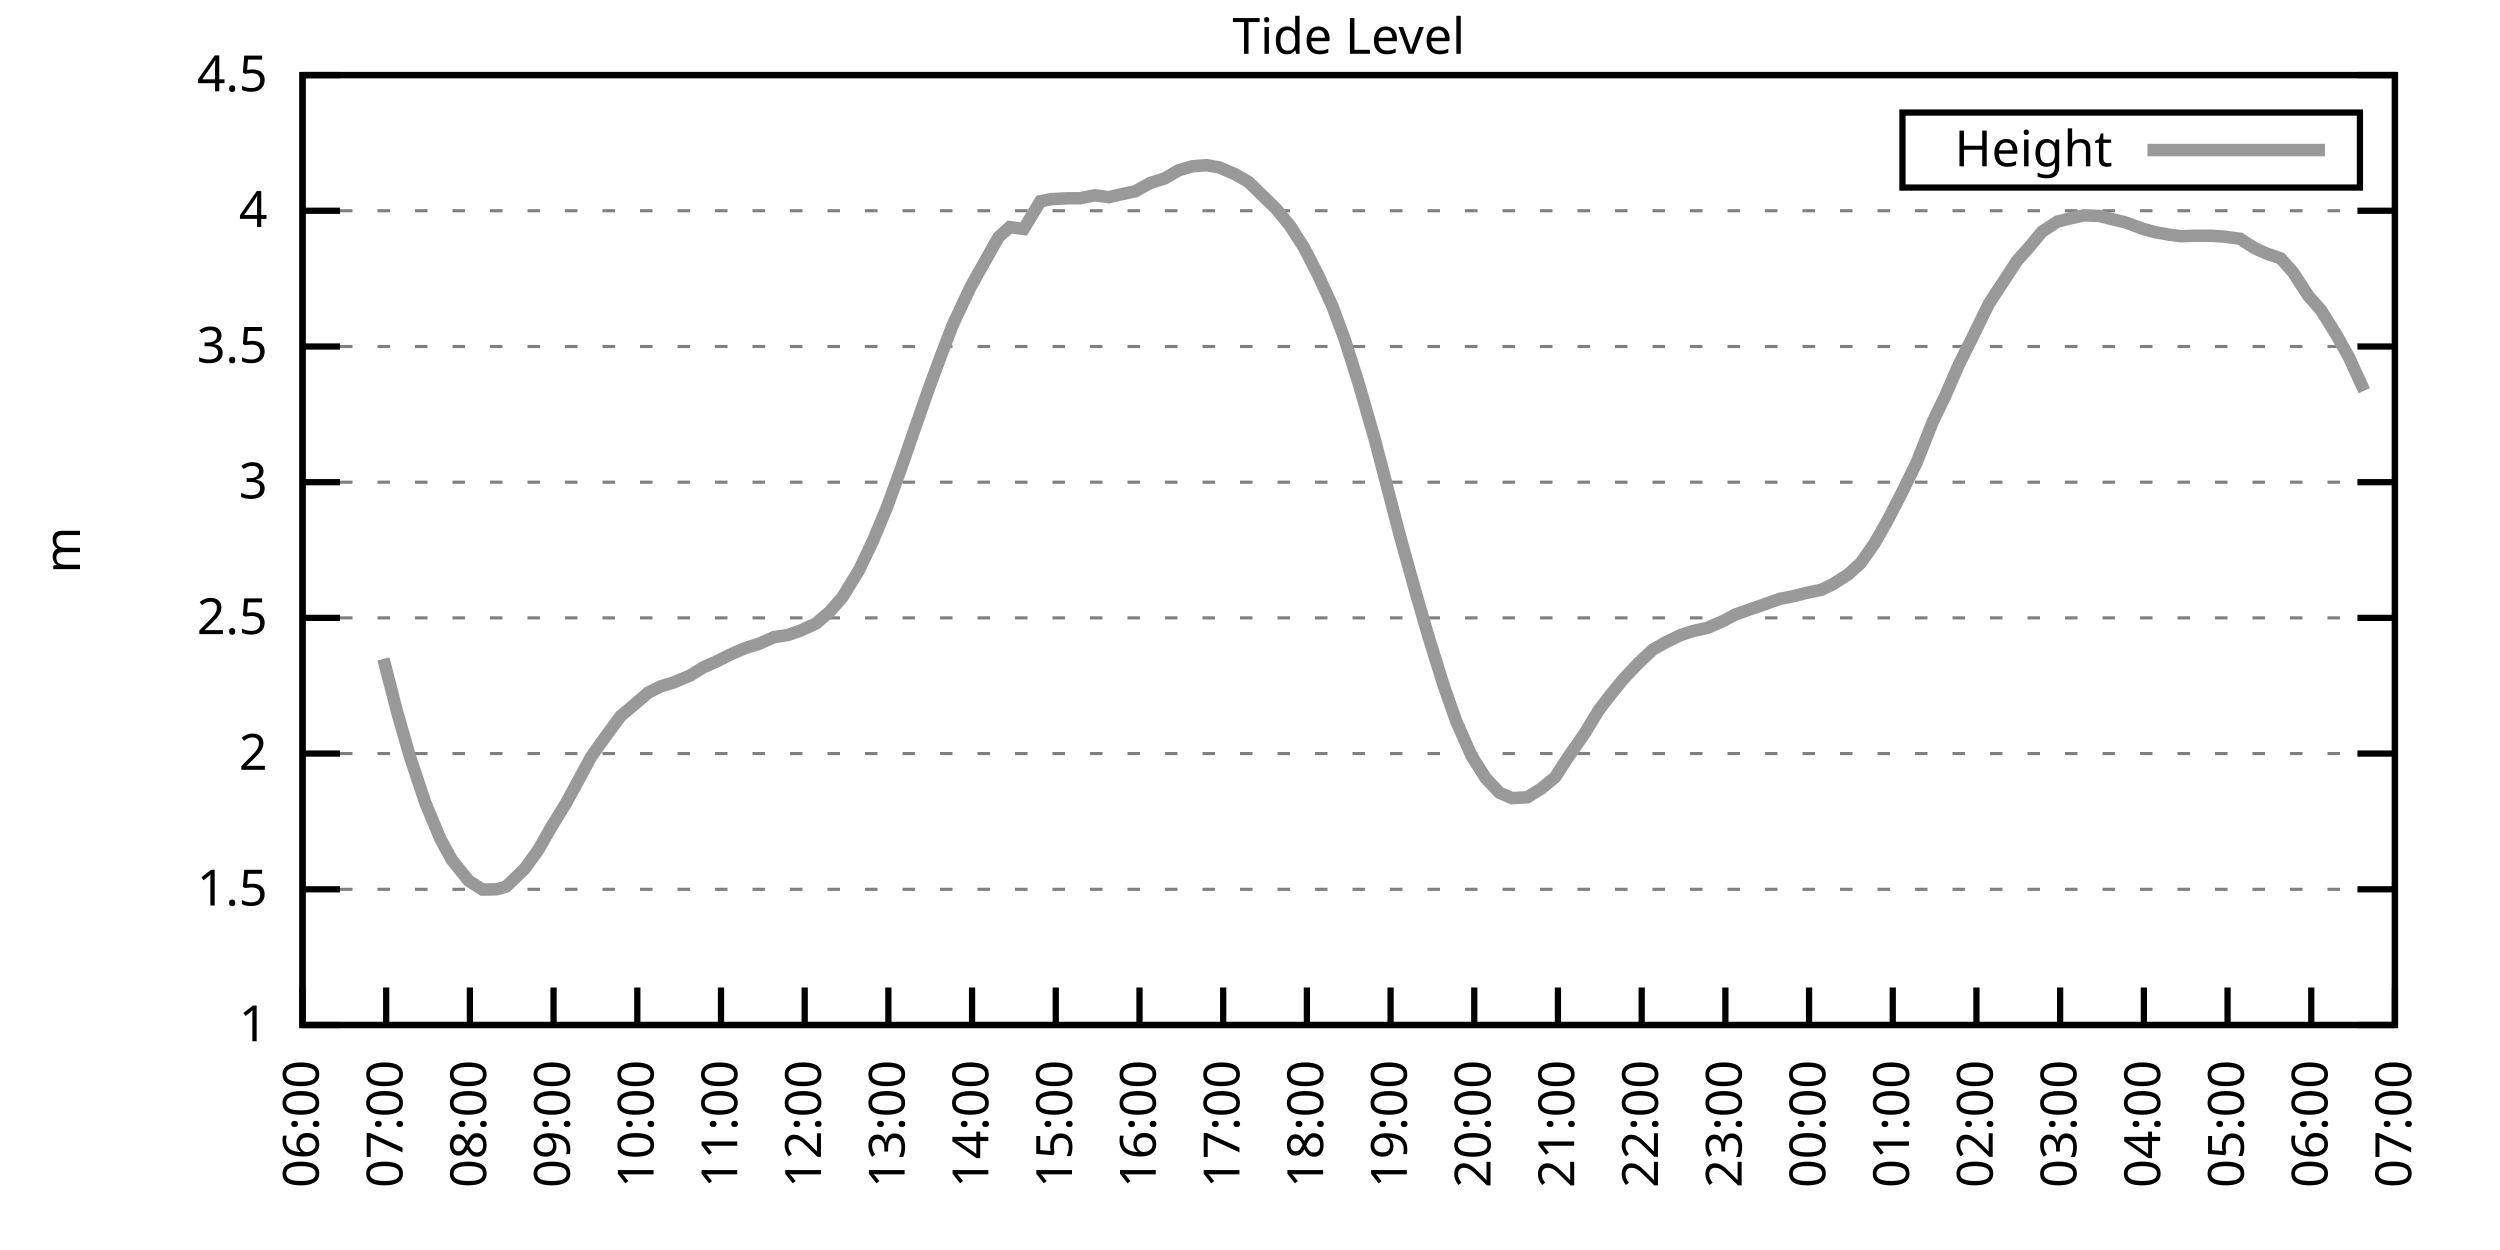
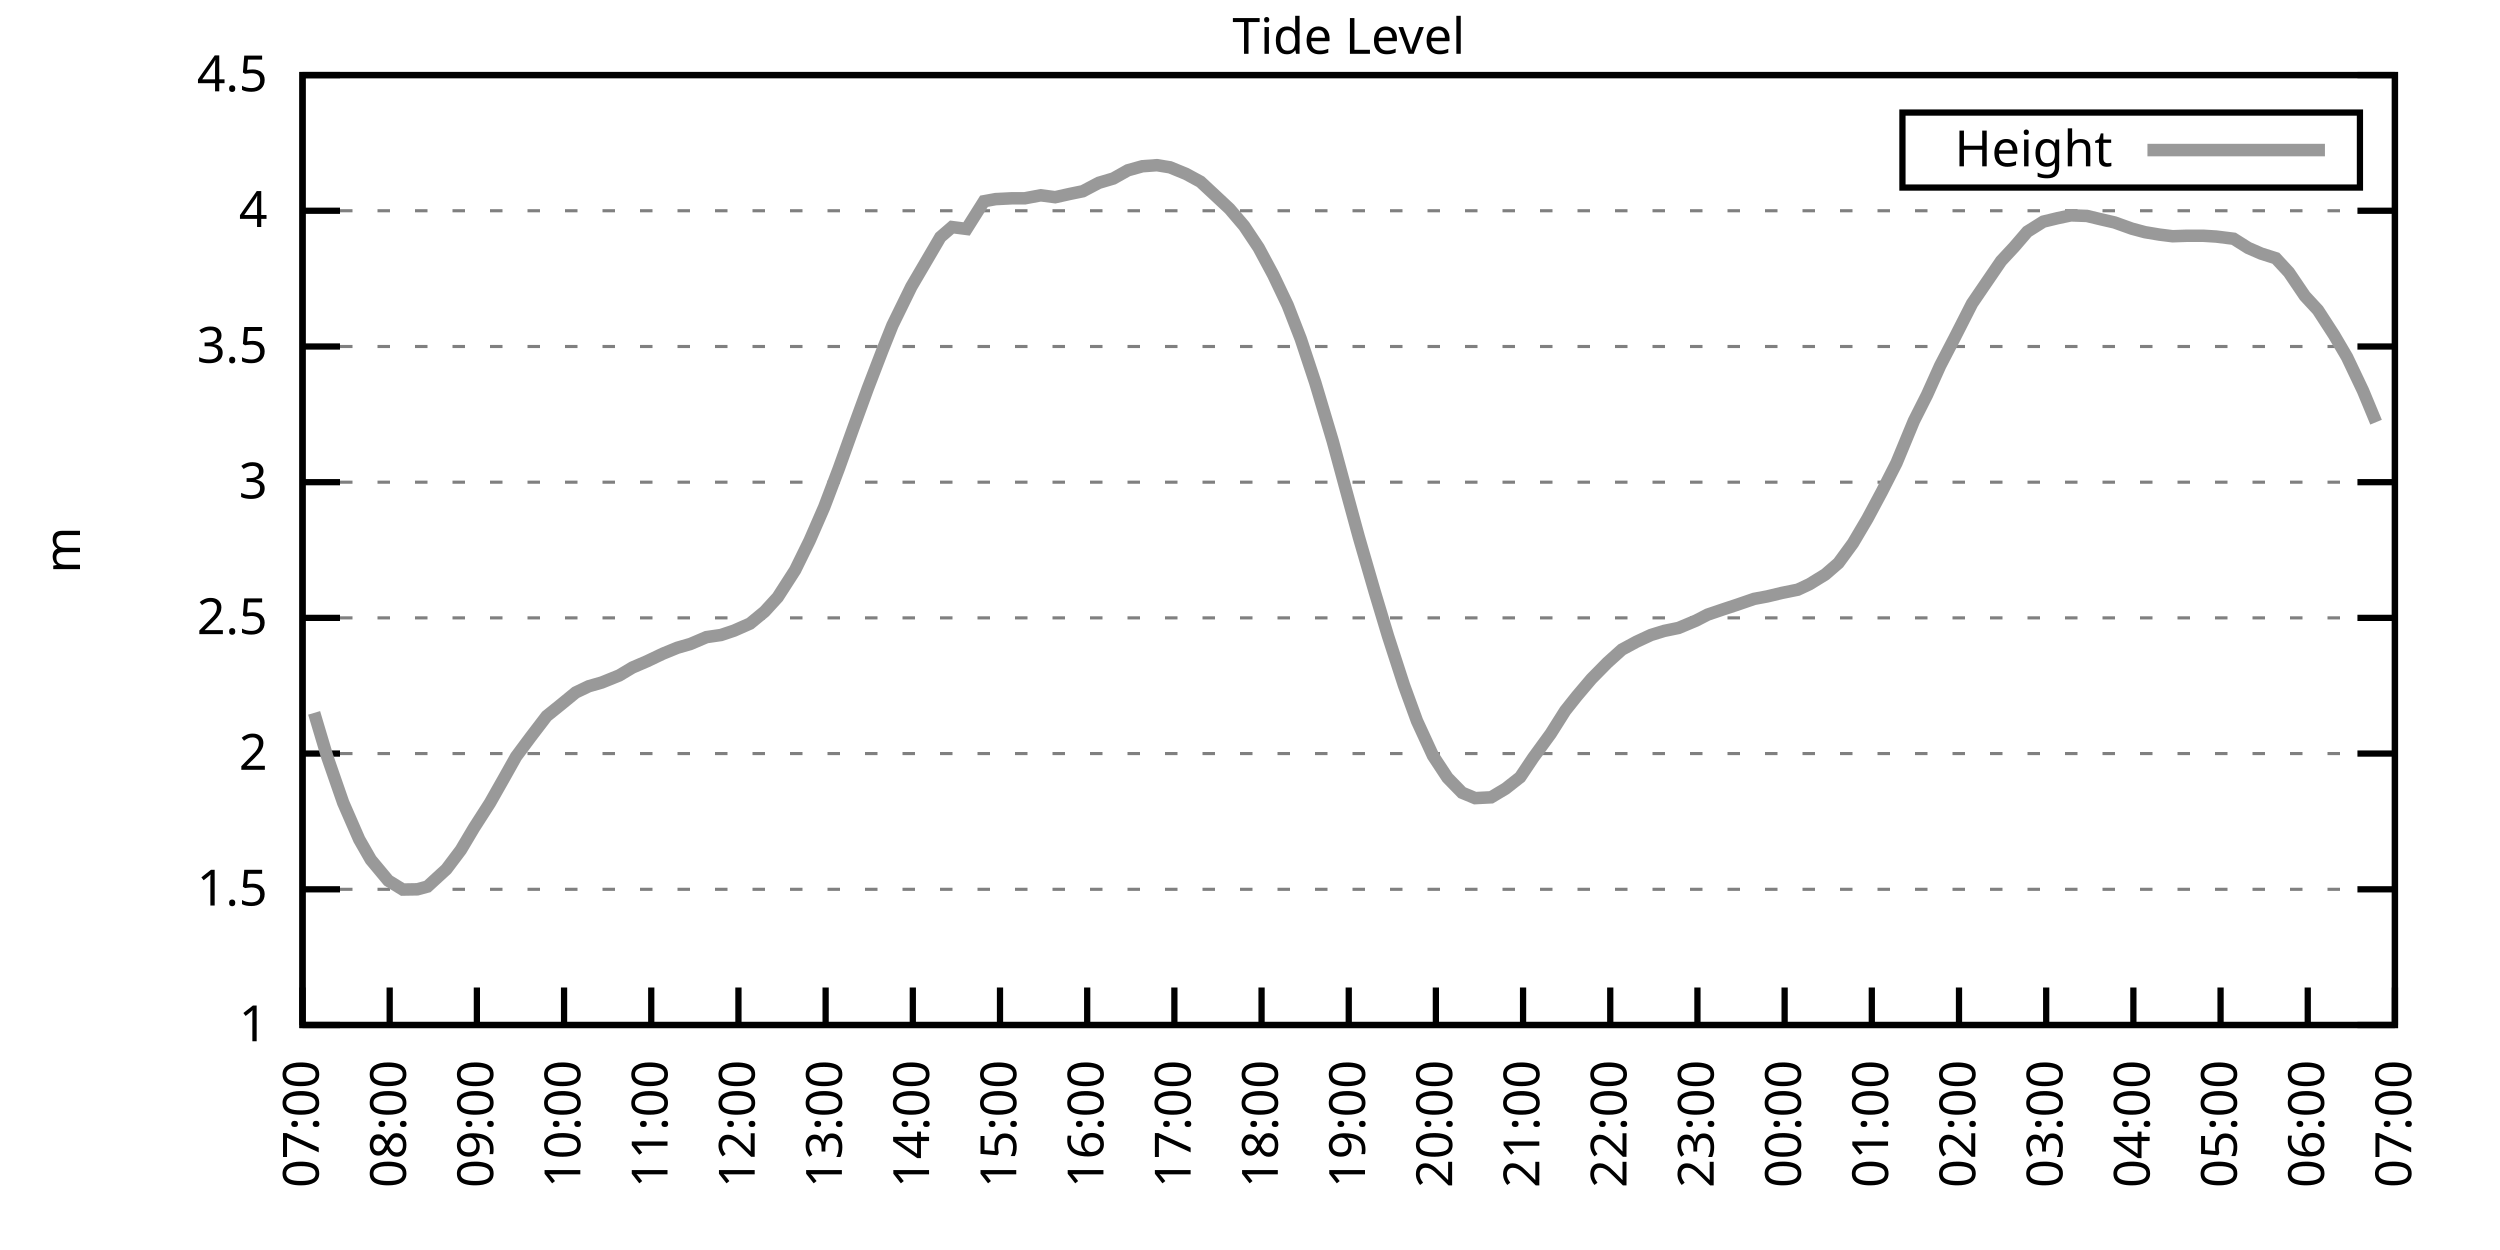
<svg xmlns="http://www.w3.org/2000/svg" xmlns:xlink="http://www.w3.org/1999/xlink" width="400" height="200" viewBox="0 0 400 200">
  <g id="gnuplot_canvas">
    <rect x="0" y="0" width="400" height="200" fill="none" />
    <defs>
      <circle id="gpDot" r="0.5" stroke-width="0.5" stroke="currentColor" />
      <path id="gpPt0" stroke-width="0.333" stroke="currentColor" d="M-1,0 h2 M0,-1 v2" />
      <path id="gpPt1" stroke-width="0.333" stroke="currentColor" d="M-1,-1 L1,1 M1,-1 L-1,1" />
      <path id="gpPt2" stroke-width="0.333" stroke="currentColor" d="M-1,0 L1,0 M0,-1 L0,1 M-1,-1 L1,1 M-1,1 L1,-1" />
      <rect id="gpPt3" stroke-width="0.333" stroke="currentColor" x="-1" y="-1" width="2" height="2" />
      <rect id="gpPt4" stroke-width="0.333" stroke="currentColor" fill="currentColor" x="-1" y="-1" width="2" height="2" />
      <circle id="gpPt5" stroke-width="0.333" stroke="currentColor" cx="0" cy="0" r="1" />
      <use xlink:href="#gpPt5" id="gpPt6" fill="currentColor" stroke="none" />
      <path id="gpPt7" stroke-width="0.333" stroke="currentColor" d="M0,-1.33 L-1.33,0.67 L1.33,0.67 z" />
      <use xlink:href="#gpPt7" id="gpPt8" fill="currentColor" stroke="none" />
      <use xlink:href="#gpPt7" id="gpPt9" stroke="currentColor" transform="rotate(180)" />
      <use xlink:href="#gpPt9" id="gpPt10" fill="currentColor" stroke="none" />
      <use xlink:href="#gpPt3" id="gpPt11" stroke="currentColor" transform="rotate(45)" />
      <use xlink:href="#gpPt11" id="gpPt12" fill="currentColor" stroke="none" />
      <path id="gpPt13" stroke-width="0.333" stroke="currentColor" d="M0,1.330 L1.265,0.411 L0.782,-1.067 L-0.782,-1.076 L-1.265,0.411 z" />
      <use xlink:href="#gpPt13" id="gpPt14" fill="currentColor" stroke="none" />
      <filter id="textbox" filterUnits="objectBoundingBox" x="0" y="0" height="1" width="1">
        <feFlood flood-color="white" flood-opacity="1" result="bgnd" />
        <feComposite in="SourceGraphic" in2="bgnd" operator="atop" />
      </filter>
      <filter id="greybox" filterUnits="objectBoundingBox" x="0" y="0" height="1" width="1">
        <feFlood flood-color="lightgrey" flood-opacity="1" result="grey" />
        <feComposite in="SourceGraphic" in2="grey" operator="atop" />
      </filter>
    </defs>
    <g fill="none" color="white" stroke="currentColor" stroke-width="1.00" stroke-linecap="butt" stroke-linejoin="miter">
</g>
    <g fill="none" color="black" stroke="currentColor" stroke-width="1.00" stroke-linecap="butt" stroke-linejoin="miter">
      <g stroke="none" shape-rendering="crispEdges">
        <polygon fill="rgb(255, 255, 255)" points="48.40,164.00 383.18,164.00 383.18,12.02 48.40,12.02 " />
      </g>
    </g>
    <g fill="none" color="black" stroke="currentColor" stroke-width="1.00" stroke-linecap="butt" stroke-linejoin="miter">
</g>
    <g fill="none" color="black" stroke="black" stroke-width="0.50" stroke-linecap="butt" stroke-linejoin="miter">
</g>
    <g fill="none" color="gray" stroke="currentColor" stroke-width="0.50" stroke-linecap="butt" stroke-linejoin="miter">
      <path stroke="gray" stroke-dasharray="2,4" class="gridline" d="M48.40,164.00 L383.19,164.00  " />
    </g>
    <g fill="none" color="gray" stroke="gray" stroke-width="1.00" stroke-linecap="butt" stroke-linejoin="miter">
</g>
    <g fill="none" color="black" stroke="currentColor" stroke-width="1.00" stroke-linecap="butt" stroke-linejoin="miter">
      <path stroke="black" d="M48.40,164.00 L54.40,164.00 M383.19,164.00 L377.19,164.00  " />
      <g transform="translate(42.80,166.60)" stroke="none" fill="black" font-family="Sans" font-size="8.00" text-anchor="end">
        <text>
          <tspan font-family="Sans"> 1</tspan>
        </text>
      </g>
    </g>
    <g fill="none" color="black" stroke="currentColor" stroke-width="1.00" stroke-linecap="butt" stroke-linejoin="miter">
</g>
    <g fill="none" color="black" stroke="black" stroke-width="0.50" stroke-linecap="butt" stroke-linejoin="miter">
</g>
    <g fill="none" color="gray" stroke="currentColor" stroke-width="0.50" stroke-linecap="butt" stroke-linejoin="miter">
      <path stroke="gray" stroke-dasharray="2,4" class="gridline" d="M48.40,142.29 L383.19,142.29  " />
    </g>
    <g fill="none" color="gray" stroke="gray" stroke-width="1.00" stroke-linecap="butt" stroke-linejoin="miter">
</g>
    <g fill="none" color="black" stroke="currentColor" stroke-width="1.00" stroke-linecap="butt" stroke-linejoin="miter">
      <path stroke="black" d="M48.40,142.29 L54.40,142.29 M383.19,142.29 L377.19,142.29  " />
      <g transform="translate(42.80,144.89)" stroke="none" fill="black" font-family="Sans" font-size="8.00" text-anchor="end">
        <text>
          <tspan font-family="Sans"> 1.5</tspan>
        </text>
      </g>
    </g>
    <g fill="none" color="black" stroke="currentColor" stroke-width="1.00" stroke-linecap="butt" stroke-linejoin="miter">
</g>
    <g fill="none" color="black" stroke="black" stroke-width="0.50" stroke-linecap="butt" stroke-linejoin="miter">
</g>
    <g fill="none" color="gray" stroke="currentColor" stroke-width="0.50" stroke-linecap="butt" stroke-linejoin="miter">
      <path stroke="gray" stroke-dasharray="2,4" class="gridline" d="M48.40,120.57 L383.19,120.57  " />
    </g>
    <g fill="none" color="gray" stroke="gray" stroke-width="1.00" stroke-linecap="butt" stroke-linejoin="miter">
</g>
    <g fill="none" color="black" stroke="currentColor" stroke-width="1.00" stroke-linecap="butt" stroke-linejoin="miter">
      <path stroke="black" d="M48.40,120.57 L54.40,120.57 M383.19,120.57 L377.19,120.57  " />
      <g transform="translate(42.80,123.17)" stroke="none" fill="black" font-family="Sans" font-size="8.00" text-anchor="end">
        <text>
          <tspan font-family="Sans"> 2</tspan>
        </text>
      </g>
    </g>
    <g fill="none" color="black" stroke="currentColor" stroke-width="1.00" stroke-linecap="butt" stroke-linejoin="miter">
</g>
    <g fill="none" color="black" stroke="black" stroke-width="0.50" stroke-linecap="butt" stroke-linejoin="miter">
</g>
    <g fill="none" color="gray" stroke="currentColor" stroke-width="0.50" stroke-linecap="butt" stroke-linejoin="miter">
      <path stroke="gray" stroke-dasharray="2,4" class="gridline" d="M48.40,98.86 L383.19,98.86  " />
    </g>
    <g fill="none" color="gray" stroke="gray" stroke-width="1.00" stroke-linecap="butt" stroke-linejoin="miter">
</g>
    <g fill="none" color="black" stroke="currentColor" stroke-width="1.00" stroke-linecap="butt" stroke-linejoin="miter">
      <path stroke="black" d="M48.40,98.86 L54.40,98.86 M383.19,98.86 L377.19,98.86  " />
      <g transform="translate(42.80,101.46)" stroke="none" fill="black" font-family="Sans" font-size="8.00" text-anchor="end">
        <text>
          <tspan font-family="Sans"> 2.5</tspan>
        </text>
      </g>
    </g>
    <g fill="none" color="black" stroke="currentColor" stroke-width="1.00" stroke-linecap="butt" stroke-linejoin="miter">
</g>
    <g fill="none" color="black" stroke="black" stroke-width="0.50" stroke-linecap="butt" stroke-linejoin="miter">
</g>
    <g fill="none" color="gray" stroke="currentColor" stroke-width="0.50" stroke-linecap="butt" stroke-linejoin="miter">
      <path stroke="gray" stroke-dasharray="2,4" class="gridline" d="M48.40,77.15 L383.19,77.15  " />
    </g>
    <g fill="none" color="gray" stroke="gray" stroke-width="1.00" stroke-linecap="butt" stroke-linejoin="miter">
</g>
    <g fill="none" color="black" stroke="currentColor" stroke-width="1.00" stroke-linecap="butt" stroke-linejoin="miter">
      <path stroke="black" d="M48.40,77.15 L54.40,77.15 M383.19,77.15 L377.19,77.15  " />
      <g transform="translate(42.80,79.75)" stroke="none" fill="black" font-family="Sans" font-size="8.00" text-anchor="end">
        <text>
          <tspan font-family="Sans"> 3</tspan>
        </text>
      </g>
    </g>
    <g fill="none" color="black" stroke="currentColor" stroke-width="1.00" stroke-linecap="butt" stroke-linejoin="miter">
</g>
    <g fill="none" color="black" stroke="black" stroke-width="0.50" stroke-linecap="butt" stroke-linejoin="miter">
</g>
    <g fill="none" color="gray" stroke="currentColor" stroke-width="0.50" stroke-linecap="butt" stroke-linejoin="miter">
      <path stroke="gray" stroke-dasharray="2,4" class="gridline" d="M48.40,55.44 L383.19,55.44  " />
    </g>
    <g fill="none" color="gray" stroke="gray" stroke-width="1.00" stroke-linecap="butt" stroke-linejoin="miter">
</g>
    <g fill="none" color="black" stroke="currentColor" stroke-width="1.00" stroke-linecap="butt" stroke-linejoin="miter">
      <path stroke="black" d="M48.40,55.44 L54.40,55.44 M383.19,55.44 L377.19,55.44  " />
      <g transform="translate(42.80,58.04)" stroke="none" fill="black" font-family="Sans" font-size="8.00" text-anchor="end">
        <text>
          <tspan font-family="Sans"> 3.5</tspan>
        </text>
      </g>
    </g>
    <g fill="none" color="black" stroke="currentColor" stroke-width="1.00" stroke-linecap="butt" stroke-linejoin="miter">
</g>
    <g fill="none" color="black" stroke="black" stroke-width="0.50" stroke-linecap="butt" stroke-linejoin="miter">
</g>
    <g fill="none" color="gray" stroke="currentColor" stroke-width="0.50" stroke-linecap="butt" stroke-linejoin="miter">
      <path stroke="gray" stroke-dasharray="2,4" class="gridline" d="M48.40,33.72 L383.19,33.72  " />
    </g>
    <g fill="none" color="gray" stroke="gray" stroke-width="1.00" stroke-linecap="butt" stroke-linejoin="miter">
</g>
    <g fill="none" color="black" stroke="currentColor" stroke-width="1.00" stroke-linecap="butt" stroke-linejoin="miter">
      <path stroke="black" d="M48.40,33.72 L54.40,33.72 M383.19,33.72 L377.19,33.72  " />
      <g transform="translate(42.80,36.32)" stroke="none" fill="black" font-family="Sans" font-size="8.00" text-anchor="end">
        <text>
          <tspan font-family="Sans"> 4</tspan>
        </text>
      </g>
    </g>
    <g fill="none" color="black" stroke="currentColor" stroke-width="1.00" stroke-linecap="butt" stroke-linejoin="miter">
</g>
    <g fill="none" color="black" stroke="black" stroke-width="0.50" stroke-linecap="butt" stroke-linejoin="miter">
</g>
    <g fill="none" color="gray" stroke="currentColor" stroke-width="0.50" stroke-linecap="butt" stroke-linejoin="miter">
      <path stroke="gray" stroke-dasharray="2,4" class="gridline" d="M48.40,12.01 L383.19,12.01  " />
    </g>
    <g fill="none" color="gray" stroke="gray" stroke-width="1.00" stroke-linecap="butt" stroke-linejoin="miter">
</g>
    <g fill="none" color="black" stroke="currentColor" stroke-width="1.00" stroke-linecap="butt" stroke-linejoin="miter">
      <path stroke="black" d="M48.40,12.01 L54.40,12.01 M383.19,12.01 L377.19,12.01  " />
      <g transform="translate(42.80,14.61)" stroke="none" fill="black" font-family="Sans" font-size="8.00" text-anchor="end">
        <text>
          <tspan font-family="Sans"> 4.5</tspan>
        </text>
      </g>
    </g>
    <g fill="none" color="black" stroke="currentColor" stroke-width="1.00" stroke-linecap="butt" stroke-linejoin="miter">
      <path stroke="black" d="M48.40,164.00 L48.40,158.00  " />
      <g transform="translate(51.00,169.60) rotate(270.00)" stroke="none" fill="black" font-family="Sans" font-size="8.00" text-anchor="end">
        <text>
-           <tspan font-family="Sans">06:00</tspan>
-         </text>
-       </g>
-     </g>
-     <g fill="none" color="black" stroke="currentColor" stroke-width="1.00" stroke-linecap="butt" stroke-linejoin="miter">
-       <path stroke="black" d="M61.79,164.00 L61.79,158.00  " />
-       <g transform="translate(64.39,169.60) rotate(270.00)" stroke="none" fill="black" font-family="Sans" font-size="8.00" text-anchor="end">
-         <text>
          <tspan font-family="Sans">07:00</tspan>
        </text>
      </g>
    </g>
    <g fill="none" color="black" stroke="currentColor" stroke-width="1.00" stroke-linecap="butt" stroke-linejoin="miter">
-       <path stroke="black" d="M75.18,164.00 L75.18,158.00  " />
-       <g transform="translate(77.78,169.60) rotate(270.00)" stroke="none" fill="black" font-family="Sans" font-size="8.00" text-anchor="end">
+       <path stroke="black" d="M62.35,164.00 L62.35,158.00  " />
+       <g transform="translate(64.95,169.60) rotate(270.00)" stroke="none" fill="black" font-family="Sans" font-size="8.00" text-anchor="end">
        <text>
          <tspan font-family="Sans">08:00</tspan>
        </text>
      </g>
    </g>
    <g fill="none" color="black" stroke="currentColor" stroke-width="1.00" stroke-linecap="butt" stroke-linejoin="miter">
-       <path stroke="black" d="M88.57,164.00 L88.57,158.00  " />
-       <g transform="translate(91.17,169.60) rotate(270.00)" stroke="none" fill="black" font-family="Sans" font-size="8.00" text-anchor="end">
+       <path stroke="black" d="M76.30,164.00 L76.30,158.00  " />
+       <g transform="translate(78.90,169.60) rotate(270.00)" stroke="none" fill="black" font-family="Sans" font-size="8.00" text-anchor="end">
        <text>
          <tspan font-family="Sans">09:00</tspan>
        </text>
      </g>
    </g>
    <g fill="none" color="black" stroke="currentColor" stroke-width="1.00" stroke-linecap="butt" stroke-linejoin="miter">
-       <path stroke="black" d="M101.97,164.00 L101.97,158.00  " />
-       <g transform="translate(104.57,169.60) rotate(270.00)" stroke="none" fill="black" font-family="Sans" font-size="8.00" text-anchor="end">
+       <path stroke="black" d="M90.25,164.00 L90.25,158.00  " />
+       <g transform="translate(92.85,169.60) rotate(270.00)" stroke="none" fill="black" font-family="Sans" font-size="8.00" text-anchor="end">
        <text>
          <tspan font-family="Sans">10:00</tspan>
        </text>
      </g>
    </g>
    <g fill="none" color="black" stroke="currentColor" stroke-width="1.00" stroke-linecap="butt" stroke-linejoin="miter">
-       <path stroke="black" d="M115.36,164.00 L115.36,158.00  " />
-       <g transform="translate(117.96,169.60) rotate(270.00)" stroke="none" fill="black" font-family="Sans" font-size="8.00" text-anchor="end">
+       <path stroke="black" d="M104.20,164.00 L104.20,158.00  " />
+       <g transform="translate(106.80,169.60) rotate(270.00)" stroke="none" fill="black" font-family="Sans" font-size="8.00" text-anchor="end">
        <text>
          <tspan font-family="Sans">11:00</tspan>
        </text>
      </g>
    </g>
    <g fill="none" color="black" stroke="currentColor" stroke-width="1.00" stroke-linecap="butt" stroke-linejoin="miter">
-       <path stroke="black" d="M128.75,164.00 L128.75,158.00  " />
-       <g transform="translate(131.35,169.60) rotate(270.00)" stroke="none" fill="black" font-family="Sans" font-size="8.00" text-anchor="end">
+       <path stroke="black" d="M118.15,164.00 L118.15,158.00  " />
+       <g transform="translate(120.75,169.60) rotate(270.00)" stroke="none" fill="black" font-family="Sans" font-size="8.00" text-anchor="end">
        <text>
          <tspan font-family="Sans">12:00</tspan>
        </text>
      </g>
    </g>
    <g fill="none" color="black" stroke="currentColor" stroke-width="1.00" stroke-linecap="butt" stroke-linejoin="miter">
-       <path stroke="black" d="M142.14,164.00 L142.14,158.00  " />
-       <g transform="translate(144.74,169.60) rotate(270.00)" stroke="none" fill="black" font-family="Sans" font-size="8.00" text-anchor="end">
+       <path stroke="black" d="M132.10,164.00 L132.10,158.00  " />
+       <g transform="translate(134.70,169.60) rotate(270.00)" stroke="none" fill="black" font-family="Sans" font-size="8.00" text-anchor="end">
        <text>
          <tspan font-family="Sans">13:00</tspan>
        </text>
      </g>
    </g>
    <g fill="none" color="black" stroke="currentColor" stroke-width="1.00" stroke-linecap="butt" stroke-linejoin="miter">
-       <path stroke="black" d="M155.53,164.00 L155.53,158.00  " />
-       <g transform="translate(158.13,169.60) rotate(270.00)" stroke="none" fill="black" font-family="Sans" font-size="8.00" text-anchor="end">
+       <path stroke="black" d="M146.05,164.00 L146.05,158.00  " />
+       <g transform="translate(148.65,169.60) rotate(270.00)" stroke="none" fill="black" font-family="Sans" font-size="8.00" text-anchor="end">
        <text>
          <tspan font-family="Sans">14:00</tspan>
        </text>
      </g>
    </g>
    <g fill="none" color="black" stroke="currentColor" stroke-width="1.00" stroke-linecap="butt" stroke-linejoin="miter">
-       <path stroke="black" d="M168.92,164.00 L168.92,158.00  " />
-       <g transform="translate(171.52,169.60) rotate(270.00)" stroke="none" fill="black" font-family="Sans" font-size="8.00" text-anchor="end">
+       <path stroke="black" d="M160.00,164.00 L160.00,158.00  " />
+       <g transform="translate(162.60,169.60) rotate(270.00)" stroke="none" fill="black" font-family="Sans" font-size="8.00" text-anchor="end">
        <text>
          <tspan font-family="Sans">15:00</tspan>
        </text>
      </g>
    </g>
    <g fill="none" color="black" stroke="currentColor" stroke-width="1.00" stroke-linecap="butt" stroke-linejoin="miter">
-       <path stroke="black" d="M182.32,164.00 L182.32,158.00  " />
-       <g transform="translate(184.92,169.60) rotate(270.00)" stroke="none" fill="black" font-family="Sans" font-size="8.00" text-anchor="end">
+       <path stroke="black" d="M173.95,164.00 L173.95,158.00  " />
+       <g transform="translate(176.55,169.60) rotate(270.00)" stroke="none" fill="black" font-family="Sans" font-size="8.00" text-anchor="end">
        <text>
          <tspan font-family="Sans">16:00</tspan>
        </text>
      </g>
    </g>
    <g fill="none" color="black" stroke="currentColor" stroke-width="1.00" stroke-linecap="butt" stroke-linejoin="miter">
-       <path stroke="black" d="M195.71,164.00 L195.71,158.00  " />
-       <g transform="translate(198.31,169.60) rotate(270.00)" stroke="none" fill="black" font-family="Sans" font-size="8.00" text-anchor="end">
+       <path stroke="black" d="M187.90,164.00 L187.90,158.00  " />
+       <g transform="translate(190.50,169.60) rotate(270.00)" stroke="none" fill="black" font-family="Sans" font-size="8.00" text-anchor="end">
        <text>
          <tspan font-family="Sans">17:00</tspan>
        </text>
      </g>
    </g>
    <g fill="none" color="black" stroke="currentColor" stroke-width="1.00" stroke-linecap="butt" stroke-linejoin="miter">
-       <path stroke="black" d="M209.10,164.00 L209.10,158.00  " />
-       <g transform="translate(211.70,169.60) rotate(270.00)" stroke="none" fill="black" font-family="Sans" font-size="8.00" text-anchor="end">
+       <path stroke="black" d="M201.85,164.00 L201.85,158.00  " />
+       <g transform="translate(204.45,169.60) rotate(270.00)" stroke="none" fill="black" font-family="Sans" font-size="8.00" text-anchor="end">
        <text>
          <tspan font-family="Sans">18:00</tspan>
        </text>
      </g>
    </g>
    <g fill="none" color="black" stroke="currentColor" stroke-width="1.00" stroke-linecap="butt" stroke-linejoin="miter">
-       <path stroke="black" d="M222.49,164.00 L222.49,158.00  " />
-       <g transform="translate(225.09,169.60) rotate(270.00)" stroke="none" fill="black" font-family="Sans" font-size="8.00" text-anchor="end">
+       <path stroke="black" d="M215.80,164.00 L215.80,158.00  " />
+       <g transform="translate(218.40,169.60) rotate(270.00)" stroke="none" fill="black" font-family="Sans" font-size="8.00" text-anchor="end">
        <text>
          <tspan font-family="Sans">19:00</tspan>
        </text>
      </g>
    </g>
    <g fill="none" color="black" stroke="currentColor" stroke-width="1.00" stroke-linecap="butt" stroke-linejoin="miter">
-       <path stroke="black" d="M235.88,164.00 L235.88,158.00  " />
-       <g transform="translate(238.48,169.60) rotate(270.00)" stroke="none" fill="black" font-family="Sans" font-size="8.00" text-anchor="end">
+       <path stroke="black" d="M229.74,164.00 L229.74,158.00  " />
+       <g transform="translate(232.34,169.60) rotate(270.00)" stroke="none" fill="black" font-family="Sans" font-size="8.00" text-anchor="end">
        <text>
          <tspan font-family="Sans">20:00</tspan>
        </text>
      </g>
    </g>
    <g fill="none" color="black" stroke="currentColor" stroke-width="1.00" stroke-linecap="butt" stroke-linejoin="miter">
-       <path stroke="black" d="M249.27,164.00 L249.27,158.00  " />
-       <g transform="translate(251.87,169.60) rotate(270.00)" stroke="none" fill="black" font-family="Sans" font-size="8.00" text-anchor="end">
+       <path stroke="black" d="M243.69,164.00 L243.69,158.00  " />
+       <g transform="translate(246.29,169.60) rotate(270.00)" stroke="none" fill="black" font-family="Sans" font-size="8.00" text-anchor="end">
        <text>
          <tspan font-family="Sans">21:00</tspan>
        </text>
      </g>
    </g>
    <g fill="none" color="black" stroke="currentColor" stroke-width="1.00" stroke-linecap="butt" stroke-linejoin="miter">
-       <path stroke="black" d="M262.67,164.00 L262.67,158.00  " />
-       <g transform="translate(265.27,169.60) rotate(270.00)" stroke="none" fill="black" font-family="Sans" font-size="8.00" text-anchor="end">
+       <path stroke="black" d="M257.64,164.00 L257.64,158.00  " />
+       <g transform="translate(260.24,169.60) rotate(270.00)" stroke="none" fill="black" font-family="Sans" font-size="8.00" text-anchor="end">
        <text>
          <tspan font-family="Sans">22:00</tspan>
        </text>
      </g>
    </g>
    <g fill="none" color="black" stroke="currentColor" stroke-width="1.00" stroke-linecap="butt" stroke-linejoin="miter">
-       <path stroke="black" d="M276.06,164.00 L276.06,158.00  " />
-       <g transform="translate(278.66,169.60) rotate(270.00)" stroke="none" fill="black" font-family="Sans" font-size="8.00" text-anchor="end">
+       <path stroke="black" d="M271.59,164.00 L271.59,158.00  " />
+       <g transform="translate(274.19,169.60) rotate(270.00)" stroke="none" fill="black" font-family="Sans" font-size="8.00" text-anchor="end">
        <text>
          <tspan font-family="Sans">23:00</tspan>
        </text>
      </g>
    </g>
    <g fill="none" color="black" stroke="currentColor" stroke-width="1.00" stroke-linecap="butt" stroke-linejoin="miter">
-       <path stroke="black" d="M289.45,164.00 L289.45,158.00  " />
-       <g transform="translate(292.05,169.60) rotate(270.00)" stroke="none" fill="black" font-family="Sans" font-size="8.00" text-anchor="end">
+       <path stroke="black" d="M285.54,164.00 L285.54,158.00  " />
+       <g transform="translate(288.14,169.60) rotate(270.00)" stroke="none" fill="black" font-family="Sans" font-size="8.00" text-anchor="end">
        <text>
          <tspan font-family="Sans">00:00</tspan>
        </text>
      </g>
    </g>
    <g fill="none" color="black" stroke="currentColor" stroke-width="1.00" stroke-linecap="butt" stroke-linejoin="miter">
-       <path stroke="black" d="M302.84,164.00 L302.84,158.00  " />
-       <g transform="translate(305.44,169.60) rotate(270.00)" stroke="none" fill="black" font-family="Sans" font-size="8.00" text-anchor="end">
+       <path stroke="black" d="M299.49,164.00 L299.49,158.00  " />
+       <g transform="translate(302.09,169.60) rotate(270.00)" stroke="none" fill="black" font-family="Sans" font-size="8.00" text-anchor="end">
        <text>
          <tspan font-family="Sans">01:00</tspan>
        </text>
      </g>
    </g>
    <g fill="none" color="black" stroke="currentColor" stroke-width="1.00" stroke-linecap="butt" stroke-linejoin="miter">
-       <path stroke="black" d="M316.23,164.00 L316.23,158.00  " />
-       <g transform="translate(318.83,169.60) rotate(270.00)" stroke="none" fill="black" font-family="Sans" font-size="8.00" text-anchor="end">
+       <path stroke="black" d="M313.44,164.00 L313.44,158.00  " />
+       <g transform="translate(316.04,169.60) rotate(270.00)" stroke="none" fill="black" font-family="Sans" font-size="8.00" text-anchor="end">
        <text>
          <tspan font-family="Sans">02:00</tspan>
        </text>
      </g>
    </g>
    <g fill="none" color="black" stroke="currentColor" stroke-width="1.00" stroke-linecap="butt" stroke-linejoin="miter">
-       <path stroke="black" d="M329.62,164.00 L329.62,158.00  " />
-       <g transform="translate(332.22,169.60) rotate(270.00)" stroke="none" fill="black" font-family="Sans" font-size="8.00" text-anchor="end">
+       <path stroke="black" d="M327.39,164.00 L327.39,158.00  " />
+       <g transform="translate(329.99,169.60) rotate(270.00)" stroke="none" fill="black" font-family="Sans" font-size="8.00" text-anchor="end">
        <text>
          <tspan font-family="Sans">03:00</tspan>
        </text>
      </g>
    </g>
    <g fill="none" color="black" stroke="currentColor" stroke-width="1.00" stroke-linecap="butt" stroke-linejoin="miter">
-       <path stroke="black" d="M343.02,164.00 L343.02,158.00  " />
-       <g transform="translate(345.62,169.60) rotate(270.00)" stroke="none" fill="black" font-family="Sans" font-size="8.00" text-anchor="end">
+       <path stroke="black" d="M341.34,164.00 L341.34,158.00  " />
+       <g transform="translate(343.94,169.60) rotate(270.00)" stroke="none" fill="black" font-family="Sans" font-size="8.00" text-anchor="end">
        <text>
          <tspan font-family="Sans">04:00</tspan>
        </text>
      </g>
    </g>
    <g fill="none" color="black" stroke="currentColor" stroke-width="1.00" stroke-linecap="butt" stroke-linejoin="miter">
-       <path stroke="black" d="M356.41,164.00 L356.41,158.00  " />
-       <g transform="translate(359.01,169.60) rotate(270.00)" stroke="none" fill="black" font-family="Sans" font-size="8.00" text-anchor="end">
+       <path stroke="black" d="M355.29,164.00 L355.29,158.00  " />
+       <g transform="translate(357.89,169.60) rotate(270.00)" stroke="none" fill="black" font-family="Sans" font-size="8.00" text-anchor="end">
        <text>
          <tspan font-family="Sans">05:00</tspan>
        </text>
      </g>
    </g>
    <g fill="none" color="black" stroke="currentColor" stroke-width="1.00" stroke-linecap="butt" stroke-linejoin="miter">
-       <path stroke="black" d="M369.80,164.00 L369.80,158.00  " />
-       <g transform="translate(372.40,169.60) rotate(270.00)" stroke="none" fill="black" font-family="Sans" font-size="8.00" text-anchor="end">
+       <path stroke="black" d="M369.24,164.00 L369.24,158.00  " />
+       <g transform="translate(371.84,169.60) rotate(270.00)" stroke="none" fill="black" font-family="Sans" font-size="8.00" text-anchor="end">
        <text>
          <tspan font-family="Sans">06:00</tspan>
        </text>
      </g>
    </g>
    <g fill="none" color="black" stroke="currentColor" stroke-width="1.00" stroke-linecap="butt" stroke-linejoin="miter">
      <path stroke="black" d="M383.19,164.00 L383.19,158.00  " />
      <g transform="translate(385.79,169.60) rotate(270.00)" stroke="none" fill="black" font-family="Sans" font-size="8.00" text-anchor="end">
        <text>
          <tspan font-family="Sans">07:00</tspan>
        </text>
      </g>
    </g>
    <g fill="none" color="black" stroke="currentColor" stroke-width="1.00" stroke-linecap="butt" stroke-linejoin="miter">
</g>
    <g fill="none" color="black" stroke="currentColor" stroke-width="1.00" stroke-linecap="butt" stroke-linejoin="miter">
      <path stroke="black" d="M48.40,12.01 L48.40,164.00 L383.19,164.00 L383.19,12.01 L48.40,12.01 Z  " />
    </g>
    <g fill="none" color="black" stroke="currentColor" stroke-width="1.00" stroke-linecap="butt" stroke-linejoin="miter">
</g>
    <g fill="none" color="black" stroke="currentColor" stroke-width="1.00" stroke-linecap="butt" stroke-linejoin="miter">
      <path stroke="black" d="M304.39,30.01 L304.39,18.01 L377.59,18.01 L377.59,30.01 L304.39,30.01 Z  " />
    </g>
    <g id="Tide_level_plot_1">
      <g fill="none" color="white" stroke="black" stroke-width="2.00" stroke-linecap="butt" stroke-linejoin="miter">
</g>
      <g fill="none" color="black" stroke="currentColor" stroke-width="2.00" stroke-linecap="butt" stroke-linejoin="miter">
        <g transform="translate(337.99,26.61)" stroke="none" fill="black" font-family="Sans" font-size="8.00" text-anchor="end">
          <text>
            <tspan font-family="Sans">Height</tspan>
          </text>
        </g>
      </g>
      <g fill="none" color="black" stroke="currentColor" stroke-width="2.00" stroke-linecap="butt" stroke-linejoin="miter">
-         <path stroke="rgb(153, 153, 153)" d="M343.59,24.01 L371.99,24.01 M61.35,105.42 L63.58,114.06 L65.59,121.05 L68.04,128.43 L70.50,134.30 L72.28,137.55   L74.96,140.90 L77.19,142.33 L79.42,142.29 L80.99,141.85 L83.89,139.07 L86.12,135.99 L88.13,132.47 L90.58,128.48   L92.59,124.79 L94.60,121.05 L96.83,117.93 L99.29,114.58 L101.52,112.71 L103.75,110.80 L105.76,109.80 L107.77,109.20   L110.45,108.07 L112.46,106.81 L114.69,105.81 L117.14,104.59 L119.38,103.64 L121.38,103.03 L123.84,101.94 L126.07,101.60   L128.08,100.90 L130.54,99.77 L132.77,97.86 L134.78,95.56 L137.45,91.22 L139.69,86.49 L141.92,81.14 L144.15,75.02   L146.38,68.55 L148.61,62.17 L150.85,56.13 L152.41,52.05 L155.31,45.88 L156.87,43.10 L159.77,37.94 L161.56,36.33   L163.79,36.63 L166.47,32.20 L168.25,31.86 L170.71,31.73 L172.72,31.73 L175.17,31.25 L177.41,31.55 L179.64,31.03   L181.65,30.60 L184.10,29.25 L186.33,28.56 L188.57,27.25 L190.80,26.60 L193.03,26.43 L195.04,26.77 L197.49,27.82   L199.73,29.08 L201.96,31.25 L204.19,33.42 L206.42,36.15 L208.65,39.63 L210.88,43.97 L213.12,48.84 L215.13,54.22   L217.36,61.25 L220.04,70.59 L222.27,79.15 L224.05,85.96 L226.51,94.78 L228.52,101.73 L230.97,109.63 L232.98,115.36   L235.44,120.92 L237.67,124.44 L239.90,126.83 L241.91,127.70 L244.36,127.57 L246.60,126.18 L248.83,124.35 L250.84,121.23   L253.51,117.40 L255.75,113.71 L257.53,111.37 L259.76,108.63 L262.22,106.03 L264.45,103.94 L266.68,102.68 L268.92,101.60   L270.92,100.95 L273.16,100.47 L275.83,99.30 L277.62,98.34 L280.07,97.47 L282.08,96.78 L284.76,95.82 L286.77,95.43   L289.00,94.87 L291.46,94.35 L293.24,93.48 L295.70,91.91 L297.71,90.09 L299.94,86.92 L302.17,82.97 L304.40,78.63   L306.63,74.07 L309.31,67.33 L311.32,63.17 L313.33,58.52 L315.56,54.05 L318.24,48.57 L320.03,45.84 L322.70,41.76   L324.71,39.50 L326.72,37.07 L329.18,35.46 L331.41,34.90 L333.42,34.46 L335.87,34.55 L338.10,35.11 L340.11,35.59   L342.79,36.59 L344.80,37.15 L347.03,37.54 L349.04,37.80 L351.27,37.72 L353.73,37.72 L355.74,37.85 L358.42,38.20   L360.65,39.67 L362.66,40.58 L364.89,41.32 L366.90,43.58 L369.35,47.36 L371.36,49.62 L373.82,53.57 L375.82,57.13   L378.28,62.51  " />
+         <path stroke="rgb(153, 153, 153)" d="M343.59,24.01 L371.99,24.01 M50.26,114.06 L52.35,121.05 L54.91,128.43 L57.47,134.30 L59.33,137.55 L62.12,140.90   L64.44,142.33 L66.77,142.29 L68.39,141.85 L71.42,139.07 L73.74,135.99 L75.83,132.47 L78.39,128.48 L80.48,124.79   L82.58,121.05 L84.90,117.93 L87.46,114.58 L89.78,112.71 L92.11,110.80 L94.20,109.80 L96.29,109.20 L99.08,108.07   L101.18,106.81 L103.50,105.81 L106.06,104.59 L108.38,103.64 L110.48,103.03 L113.03,101.94 L115.36,101.60 L117.45,100.90   L120.01,99.77 L122.33,97.86 L124.43,95.56 L127.22,91.22 L129.54,86.49 L131.87,81.14 L134.19,75.02 L136.51,68.55   L138.84,62.17 L141.16,56.13 L142.79,52.05 L145.81,45.88 L147.44,43.10 L150.46,37.94 L152.32,36.33 L154.65,36.63   L157.44,32.20 L159.30,31.86 L161.86,31.73 L163.95,31.73 L166.51,31.25 L168.83,31.55 L171.16,31.03 L173.25,30.60   L175.81,29.25 L178.13,28.56 L180.46,27.25 L182.78,26.60 L185.11,26.43 L187.20,26.77 L189.76,27.82 L192.08,29.08   L194.41,31.25 L196.73,33.42 L199.06,36.15 L201.38,39.63 L203.71,43.97 L206.03,48.84 L208.12,54.22 L210.45,61.25   L213.24,70.59 L215.56,79.15 L217.42,85.96 L219.98,94.78 L222.07,101.73 L224.63,109.63 L226.72,115.36 L229.28,120.92   L231.60,124.44 L233.93,126.83 L236.02,127.70 L238.58,127.57 L240.90,126.18 L243.23,124.35 L245.32,121.23 L248.11,117.40   L250.44,113.71 L252.30,111.37 L254.62,108.63 L257.18,106.03 L259.50,103.94 L261.83,102.68 L264.15,101.60 L266.25,100.95   L268.57,100.47 L271.36,99.30 L273.22,98.34 L275.78,97.47 L277.87,96.78 L280.66,95.82 L282.75,95.43 L285.08,94.87   L287.64,94.35 L289.50,93.48 L292.05,91.91 L294.15,90.09 L296.47,86.92 L298.80,82.97 L301.12,78.63 L303.44,74.07   L306.23,67.33 L308.33,63.17 L310.42,58.52 L312.74,54.05 L315.53,48.57 L317.39,45.84 L320.18,41.76 L322.28,39.50   L324.37,37.07 L326.93,35.46 L329.25,34.90 L331.34,34.46 L333.90,34.55 L336.23,35.11 L338.32,35.59 L341.11,36.59   L343.20,37.15 L345.53,37.54 L347.62,37.80 L349.94,37.72 L352.50,37.72 L354.59,37.85 L357.38,38.20 L359.71,39.67   L361.80,40.58 L364.13,41.32 L366.22,43.58 L368.78,47.36 L370.87,49.62 L373.43,53.57 L375.52,57.13 L378.08,62.51   L380.17,67.55  " />
      </g>
    </g>
    <g fill="none" color="black" stroke="currentColor" stroke-width="2.00" stroke-linecap="butt" stroke-linejoin="miter">
</g>
    <g fill="none" color="black" stroke="black" stroke-width="1.00" stroke-linecap="butt" stroke-linejoin="miter">
</g>
    <g fill="none" color="black" stroke="currentColor" stroke-width="1.00" stroke-linecap="butt" stroke-linejoin="miter">
      <path stroke="black" d="M48.40,12.01 L48.40,164.00 L383.19,164.00 L383.19,12.01 L48.40,12.01 Z  " />
      <g transform="translate(12.80,88.01) rotate(270.00)" stroke="none" fill="black" font-family="Sans" font-size="8.00" text-anchor="middle">
        <text>
          <tspan font-family="Sans">m</tspan>
        </text>
      </g>
    </g>
    <g fill="none" color="black" stroke="currentColor" stroke-width="1.00" stroke-linecap="butt" stroke-linejoin="miter">
</g>
    <g fill="none" color="black" stroke="currentColor" stroke-width="1.00" stroke-linecap="butt" stroke-linejoin="miter">
      <g transform="translate(215.79,8.61)" stroke="none" fill="black" font-family="Sans" font-size="8.00" text-anchor="middle">
        <text>
          <tspan font-family="Sans">Tide Level</tspan>
        </text>
      </g>
    </g>
    <g fill="none" color="black" stroke="currentColor" stroke-width="1.00" stroke-linecap="butt" stroke-linejoin="miter">
</g>
  </g>
</svg>
